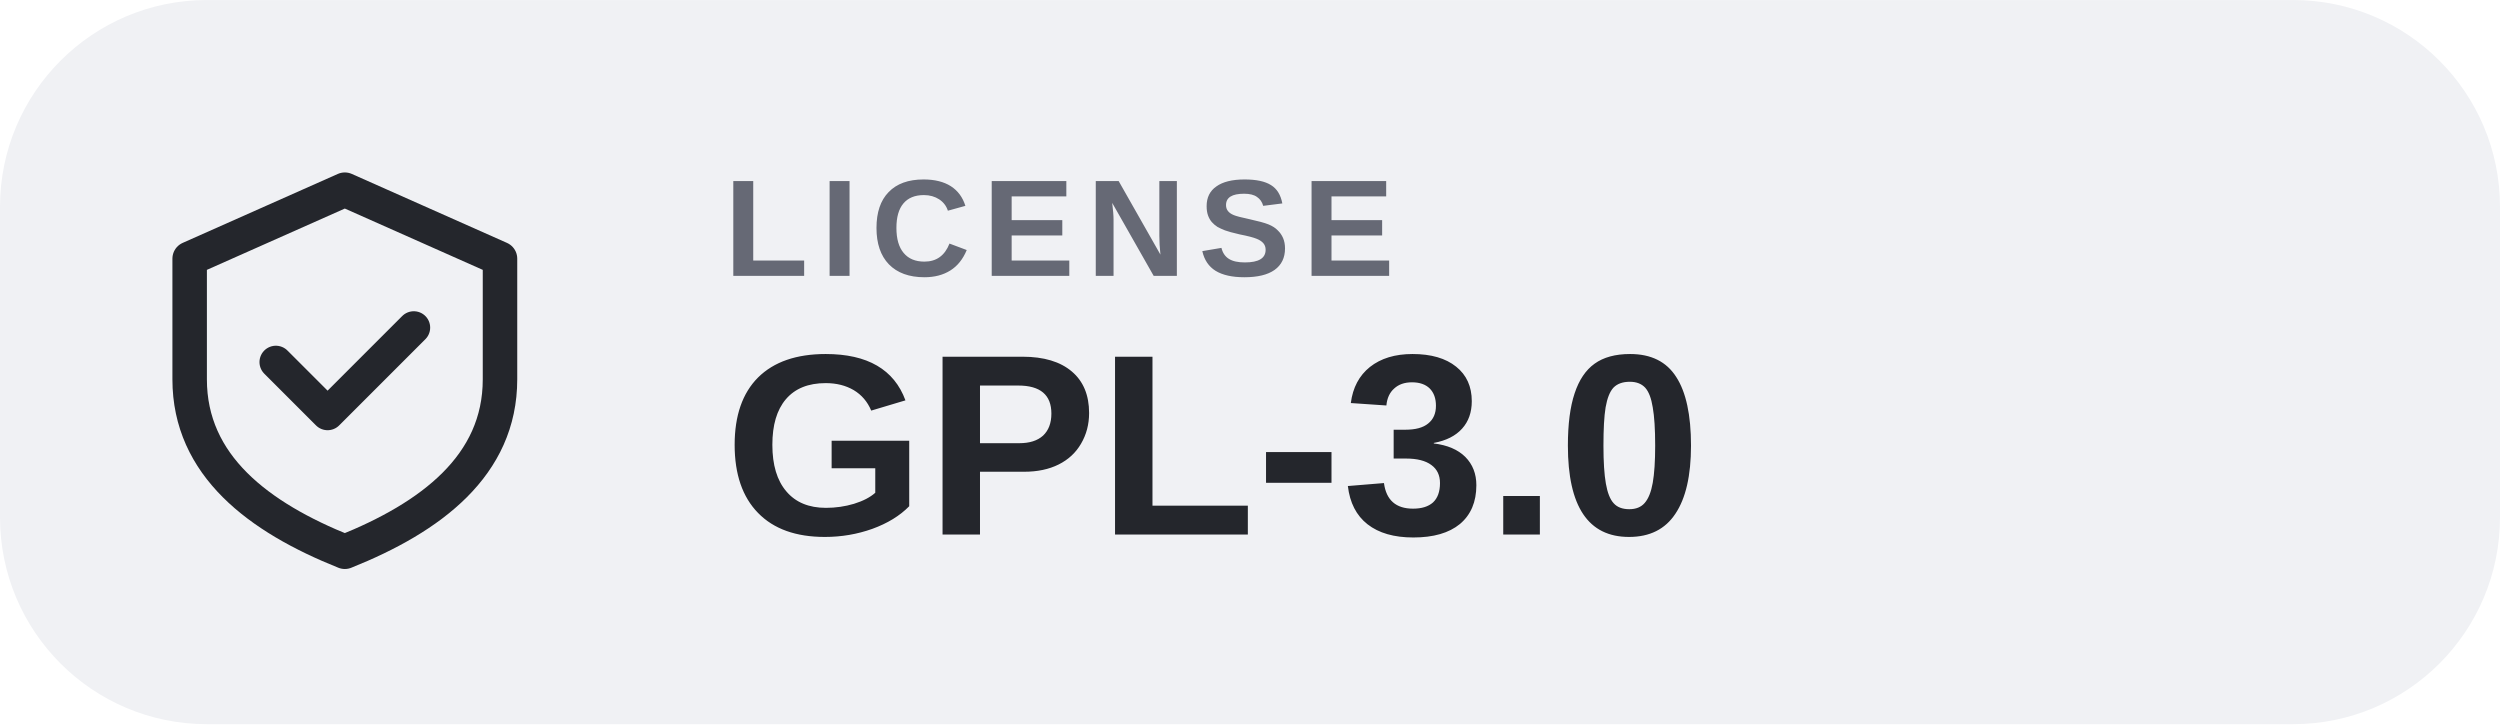
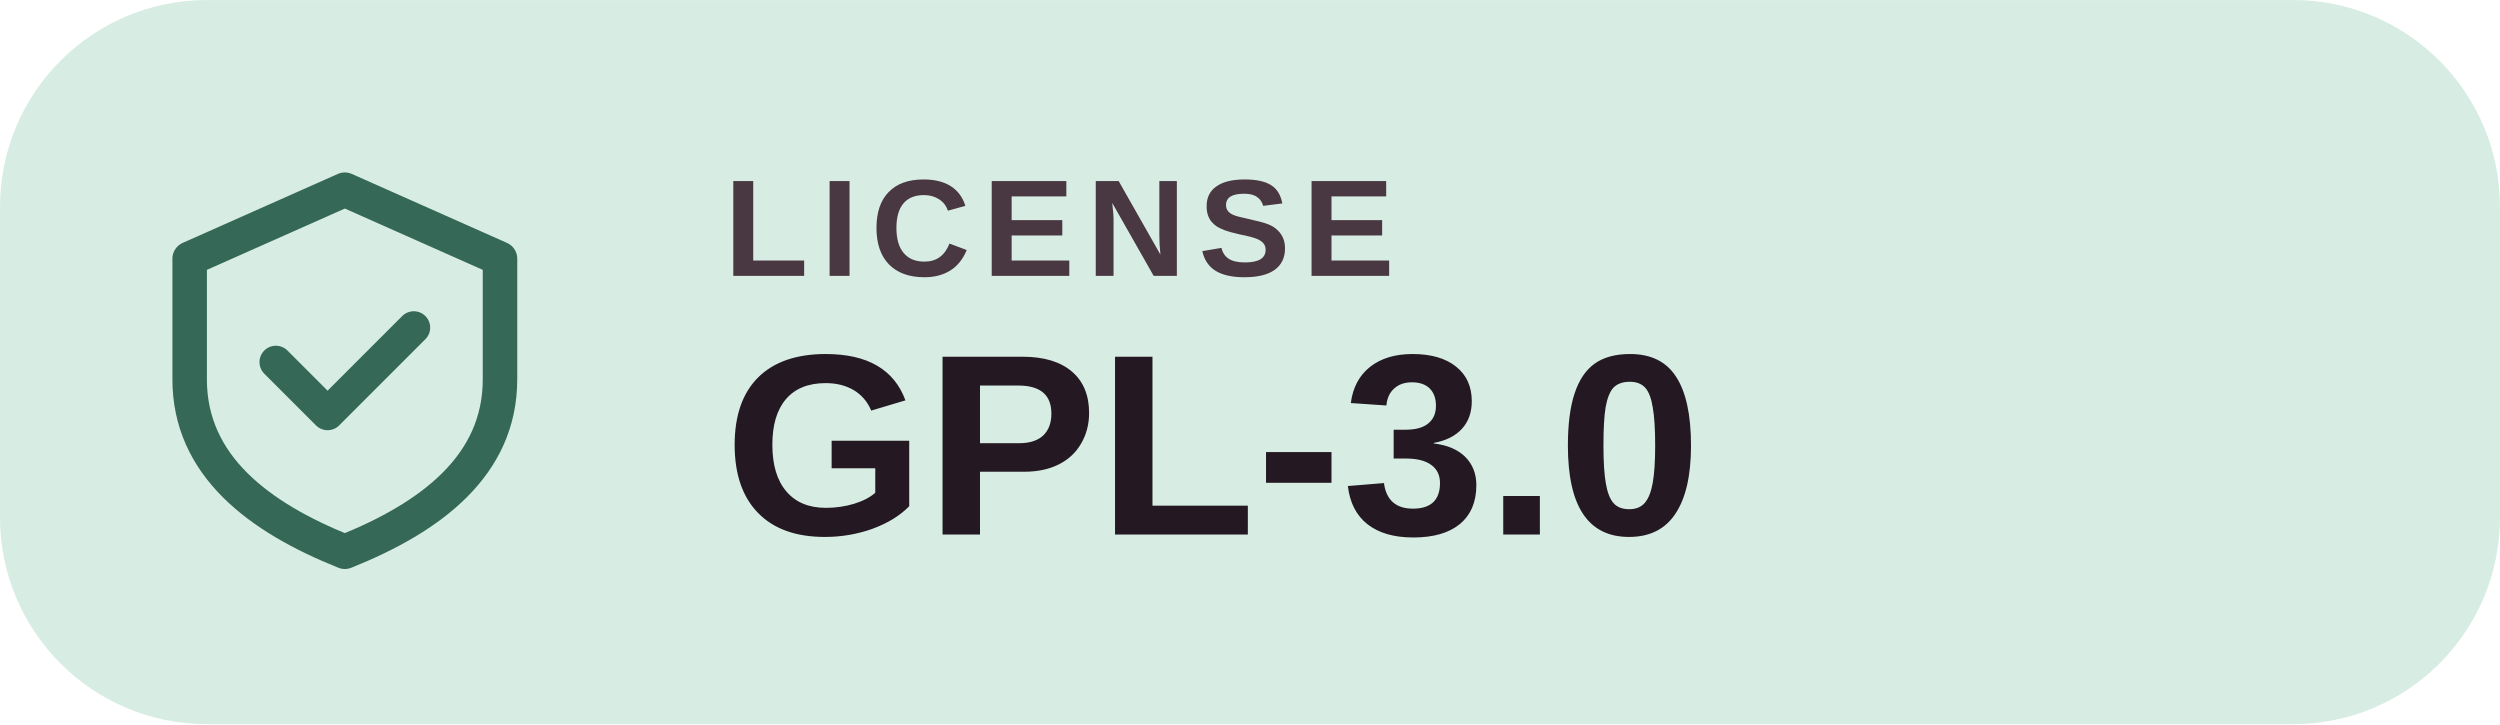
<svg xmlns="http://www.w3.org/2000/svg" width="126" height="36.5" viewBox="0 0 145 42" role="img" aria-label="LICENSE GPL-3.0">
-   <rect width="145" height="42" rx="12" fill="#F0F1F4" />
-   <path d="M20 11l9 4v7c0 5-4 8-9 10-5-2-9-5-9-10v-7Z" fill="none" stroke="#24262C" stroke-width="2" stroke-linejoin="round" />
-   <path d="m16 21 3 3 5-5" fill="none" stroke="#24262C" stroke-width="1.9" stroke-linecap="round" stroke-linejoin="round" />
-   <text x="42" y="16" fill="#666975" font-family="Arial,'Segoe UI',sans-serif" font-size="8" font-weight="600" letter-spacing=".7">LICENSE</text>
-   <text x="42" y="31" fill="#24262C" font-family="Arial,'Segoe UI',sans-serif" font-size="15" font-weight="700">GPL-3.0</text>
+   <rect width="145" height="42" rx="12" fill="#D7EDE3" />
+   <path d="M20 11l9 4v7c0 5-4 8-9 10-5-2-9-5-9-10v-7Z" fill="none" stroke="#356857" stroke-width="2" stroke-linejoin="round" />
+   <path d="m16 21 3 3 5-5" fill="none" stroke="#356857" stroke-width="1.9" stroke-linecap="round" stroke-linejoin="round" />
+   <text x="42" y="16" fill="#493741" font-family="Arial,'Segoe UI',sans-serif" font-size="8" font-weight="600" letter-spacing=".7">LICENSE</text>
+   <text x="42" y="31" fill="#241923" font-family="Arial,'Segoe UI',sans-serif" font-size="15" font-weight="700">GPL-3.0</text>
</svg>
